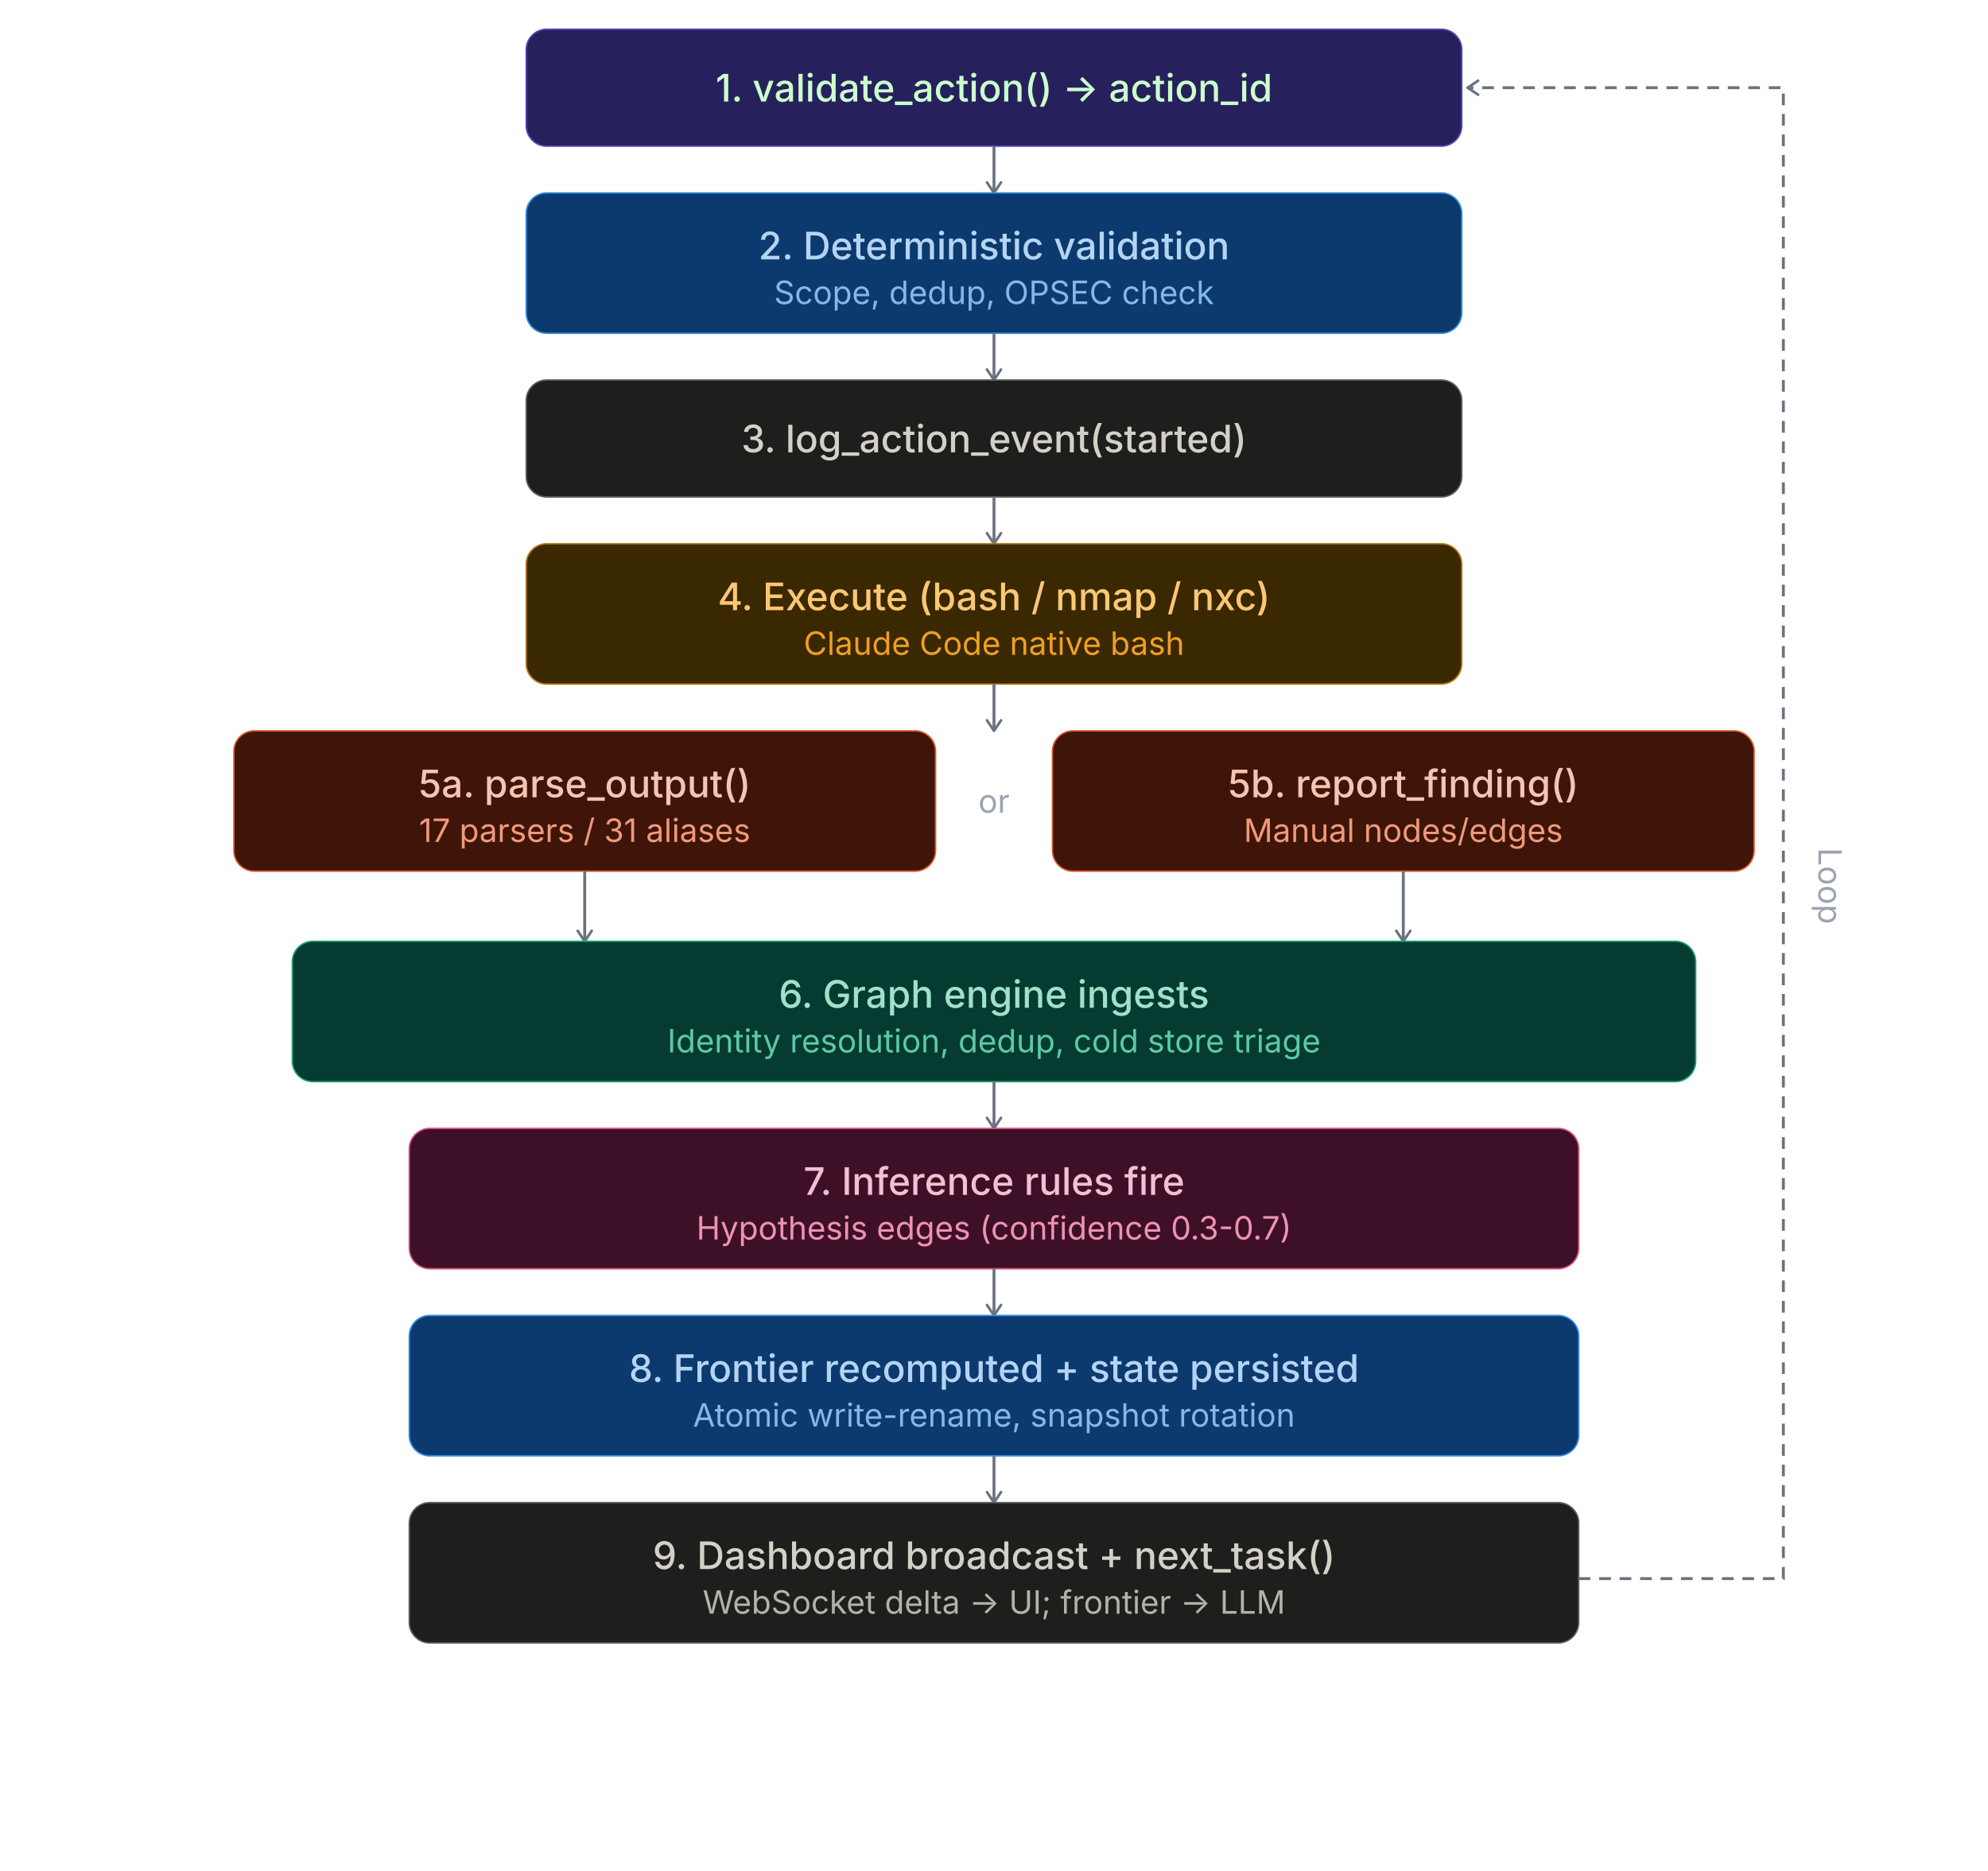
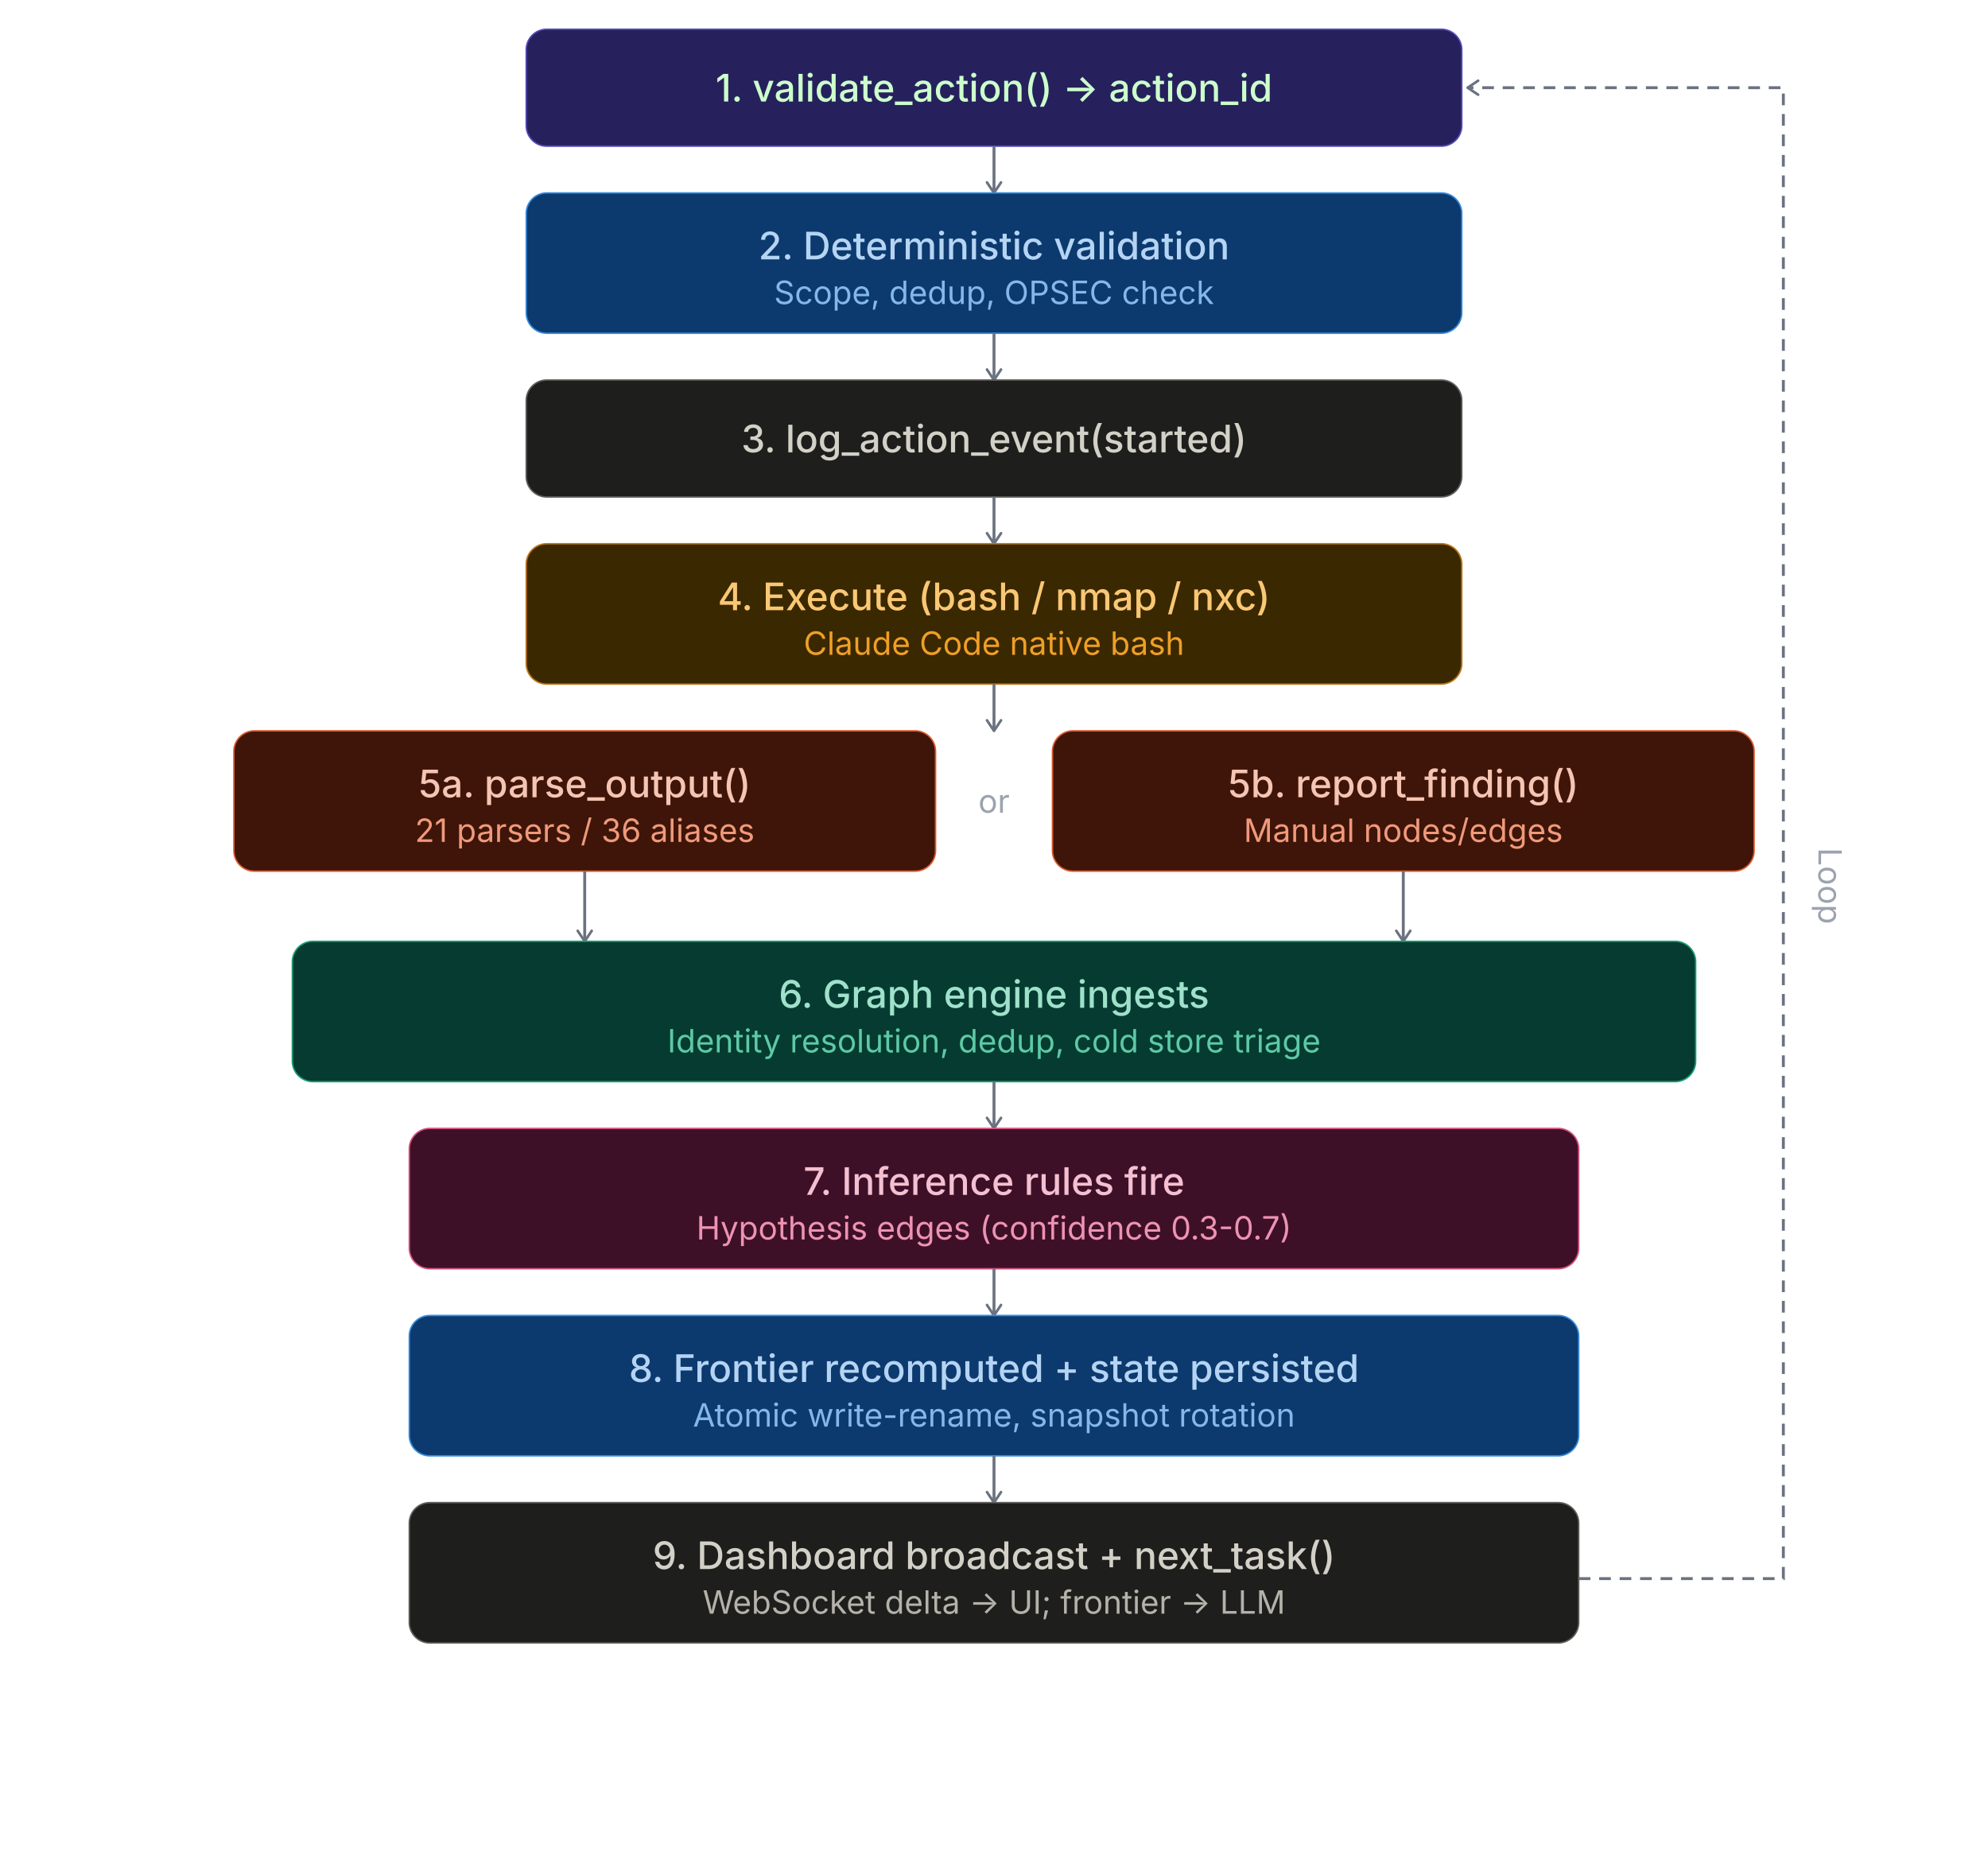
<svg xmlns="http://www.w3.org/2000/svg" viewBox="0 0 680 640">
  <style>
  text{font-family:'Inter',-apple-system,BlinkMacSystemFont,sans-serif}
  .th{font-size:13px;font-weight:500;fill:#e0e0e0}
  .ts{font-size:11px;fill:#9ca3af}
  .arr{stroke:#6b7280;stroke-width:1}
  .n-purple rect{fill:#26215C;stroke:#534AB7;stroke-width:.5}
  .n-purple .th{fill:#CCFFCC}.n-purple .ts{fill:#AFA9EC}
  .n-blue rect{fill:#0C3A6E;stroke:#378ADD;stroke-width:.5}
  .n-blue .th{fill:#B5D4F4}.n-blue .ts{fill:#85B7EB}
  .n-teal rect{fill:#053B30;stroke:#1D9E75;stroke-width:.5}
  .n-teal .th{fill:#9FE1CB}.n-teal .ts{fill:#5DCAA5}
  .n-amber rect{fill:#3A2800;stroke:#BA7517;stroke-width:.5}
  .n-amber .th{fill:#FAC775}.n-amber .ts{fill:#EF9F27}
  .n-coral rect{fill:#3E1508;stroke:#D85A30;stroke-width:.5}
  .n-coral .th{fill:#F5C4B3}.n-coral .ts{fill:#F0997B}
  .n-pink rect{fill:#3E1028;stroke:#D4537E;stroke-width:.5}
  .n-pink .th{fill:#F4C0D1}.n-pink .ts{fill:#ED93B1}
  .n-gray rect{fill:#1e1e1c;stroke:#5F5E5A;stroke-width:.5}
  .n-gray .th{fill:#D3D1C7}.n-gray .ts{fill:#B4B2A9}
  .n-red rect{fill:#3A0F0F;stroke:#A32D2D;stroke-width:.5}
  .n-red .th{fill:#F7C1C1}.n-red .ts{fill:#F09595}
</style>
  <rect width="100%" height="100%" fill="transparent" rx="6" />
  <defs>
    <marker id="arr" viewBox="0 0 10 10" refX="8" refY="5" markerWidth="6" markerHeight="6" orient="auto-start-reverse">
      <path d="M2 1L8 5L2 9" fill="none" stroke="context-stroke" stroke-width="1.5" stroke-linecap="round" stroke-linejoin="round" />
    </marker>
  </defs>
  <g class="n-purple">
    <rect x="180" y="10" width="320" height="40" rx="7" />
    <text class="th" x="340" y="30" text-anchor="middle" dominant-baseline="central">1. validate_action() → action_id</text>
  </g>
  <line x1="340" y1="50" x2="340" y2="66" class="arr" marker-end="url(#arr)" />
  <g class="n-blue">
    <rect x="180" y="66" width="320" height="48" rx="7" />
    <text class="th" x="340" y="84" text-anchor="middle" dominant-baseline="central">2. Deterministic validation</text>
    <text class="ts" x="340" y="100" text-anchor="middle" dominant-baseline="central">Scope, dedup, OPSEC check</text>
  </g>
  <line x1="340" y1="114" x2="340" y2="130" class="arr" marker-end="url(#arr)" />
  <g class="n-gray">
    <rect x="180" y="130" width="320" height="40" rx="7" />
    <text class="th" x="340" y="150" text-anchor="middle" dominant-baseline="central">3. log_action_event(started)</text>
  </g>
  <line x1="340" y1="170" x2="340" y2="186" class="arr" marker-end="url(#arr)" />
  <g class="n-amber">
    <rect x="180" y="186" width="320" height="48" rx="7" />
    <text class="th" x="340" y="204" text-anchor="middle" dominant-baseline="central">4. Execute (bash / nmap / nxc)</text>
    <text class="ts" x="340" y="220" text-anchor="middle" dominant-baseline="central">Claude Code native bash</text>
  </g>
  <line x1="340" y1="234" x2="340" y2="250" class="arr" marker-end="url(#arr)" />
  <g class="n-coral">
    <rect x="80" y="250" width="240" height="48" rx="7" />
    <text class="th" x="200" y="268" text-anchor="middle" dominant-baseline="central">5a. parse_output()</text>
-     <text class="ts" x="200" y="284" text-anchor="middle" dominant-baseline="central">17 parsers / 31 aliases</text>
+     <text class="ts" x="200" y="284" text-anchor="middle" dominant-baseline="central">21 parsers / 36 aliases</text>
  </g>
  <g class="n-coral">
    <rect x="360" y="250" width="240" height="48" rx="7" />
    <text class="th" x="480" y="268" text-anchor="middle" dominant-baseline="central">5b. report_finding()</text>
    <text class="ts" x="480" y="284" text-anchor="middle" dominant-baseline="central">Manual nodes/edges</text>
  </g>
  <text class="ts" x="340" y="278" text-anchor="middle">or</text>
  <line x1="200" y1="298" x2="200" y2="322" class="arr" marker-end="url(#arr)" />
  <line x1="480" y1="298" x2="480" y2="322" class="arr" marker-end="url(#arr)" />
  <g class="n-teal">
    <rect x="100" y="322" width="480" height="48" rx="7" />
    <text class="th" x="340" y="340" text-anchor="middle" dominant-baseline="central">6. Graph engine ingests</text>
    <text class="ts" x="340" y="356" text-anchor="middle" dominant-baseline="central">Identity resolution, dedup, cold store triage</text>
  </g>
  <line x1="340" y1="370" x2="340" y2="386" class="arr" marker-end="url(#arr)" />
  <g class="n-pink">
    <rect x="140" y="386" width="400" height="48" rx="7" />
    <text class="th" x="340" y="404" text-anchor="middle" dominant-baseline="central">7. Inference rules fire</text>
    <text class="ts" x="340" y="420" text-anchor="middle" dominant-baseline="central">Hypothesis edges (confidence 0.3-0.7)</text>
  </g>
  <line x1="340" y1="434" x2="340" y2="450" class="arr" marker-end="url(#arr)" />
  <g class="n-blue">
    <rect x="140" y="450" width="400" height="48" rx="7" />
    <text class="th" x="340" y="468" text-anchor="middle" dominant-baseline="central">8. Frontier recomputed + state persisted</text>
    <text class="ts" x="340" y="484" text-anchor="middle" dominant-baseline="central">Atomic write-rename, snapshot rotation</text>
  </g>
  <line x1="340" y1="498" x2="340" y2="514" class="arr" marker-end="url(#arr)" />
  <g class="n-gray">
    <rect x="140" y="514" width="400" height="48" rx="7" />
    <text class="th" x="340" y="532" text-anchor="middle" dominant-baseline="central">9. Dashboard broadcast + next_task()</text>
    <text class="ts" x="340" y="548" text-anchor="middle" dominant-baseline="central">WebSocket delta → UI; frontier → LLM</text>
  </g>
  <path d="M540 540 L610 540 L610 30 L502 30" fill="none" class="arr" marker-end="url(#arr)" stroke-dasharray="4 3" />
  <text class="ts" x="622" y="290" text-anchor="start" transform="rotate(90 622 290)">Loop</text>
</svg>
